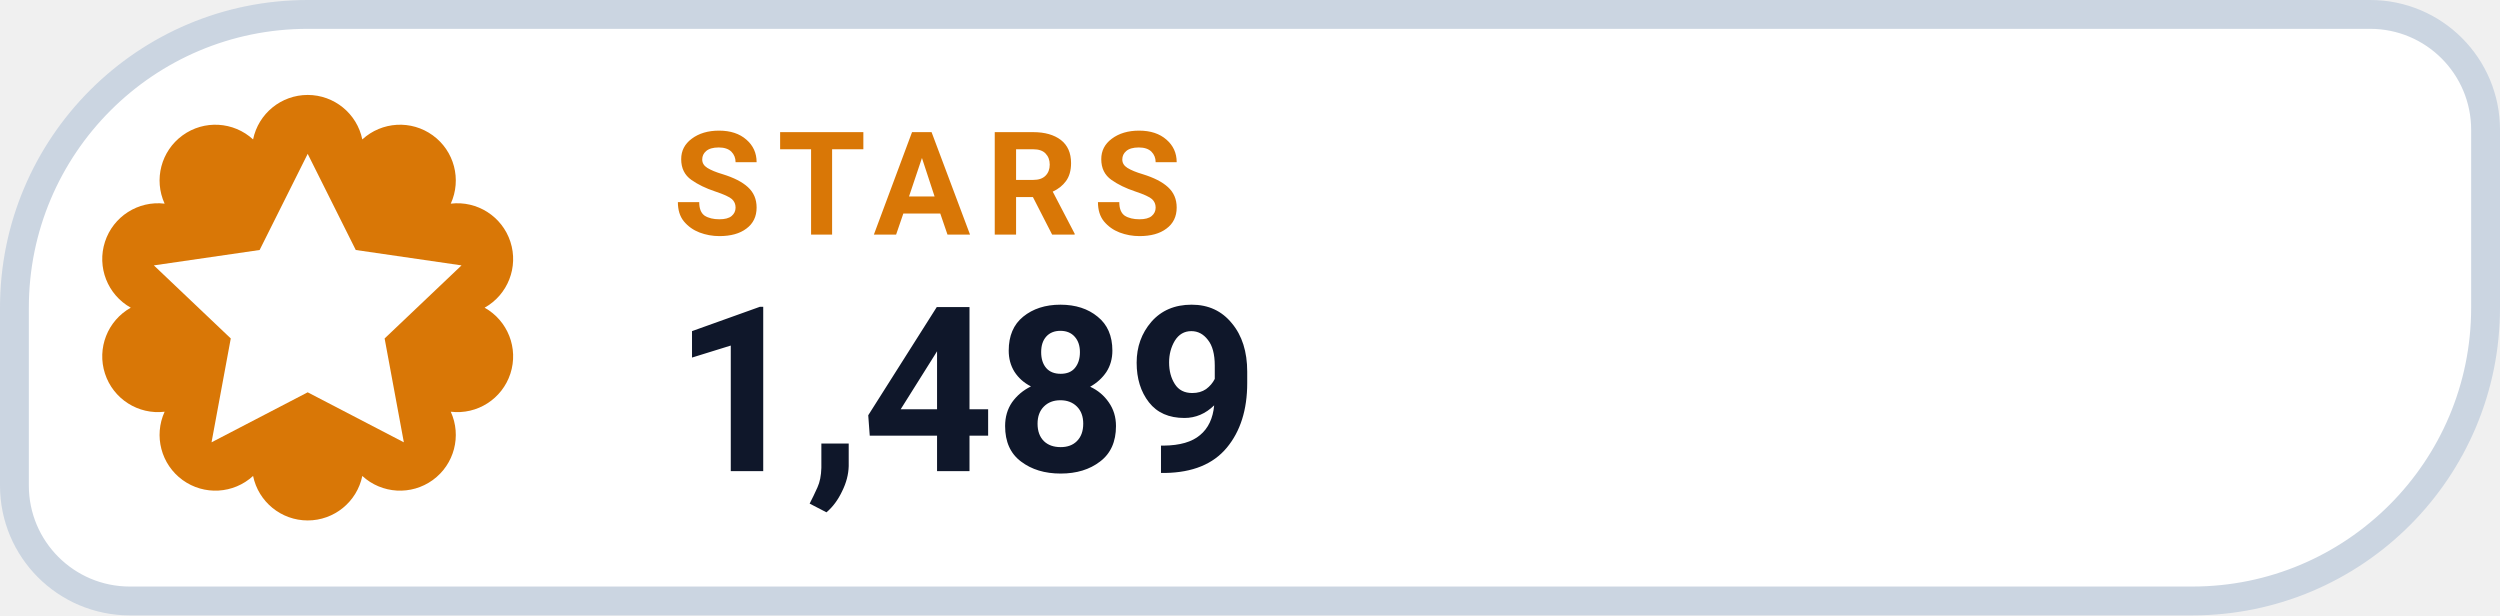
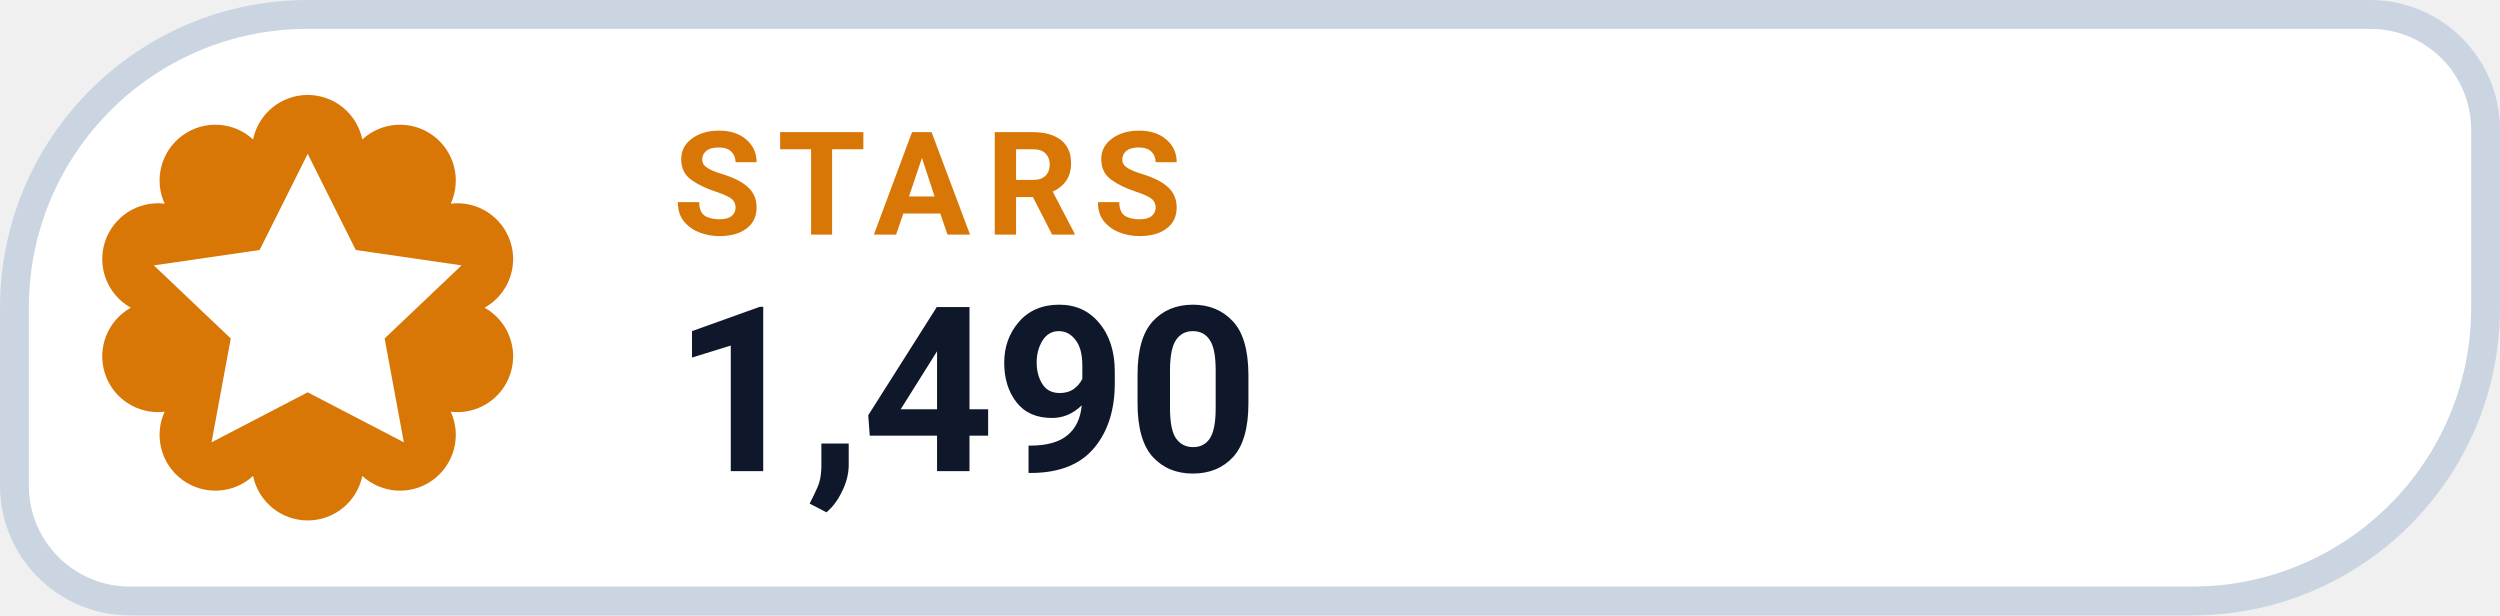
- <svg xmlns="http://www.w3.org/2000/svg" width="130" height="32" viewBox="0 0 130 32" role="img" aria-label="STARS 1,489">
+ <svg xmlns="http://www.w3.org/2000/svg" width="130" height="32" viewBox="0 0 130 32" role="img" aria-label="STARS 1,490">
  <path d="M 16.00 0.75 H 123.25 A 6.00 6.00 0 0 1 129.25 6.75 V 16.00 A 15.25 15.25 0 0 1 114.00 31.25 H 6.75 A 6.00 6.00 0 0 1 0.75 25.25 V 16.00 A 15.25 15.25 0 0 1 16.00 0.75 Z" fill="#FFFFFF" stroke="#CBD5E1" stroke-width="1.5" />
  <path d="M 13.16 7.25 A 2.90 2.90 0 0 1 18.84 7.25 A 2.90 2.90 0 0 1 23.44 10.59 A 2.90 2.90 0 0 1 25.20 16.00 A 2.90 2.90 0 0 1 23.44 21.41 A 2.90 2.90 0 0 1 18.84 24.75 A 2.90 2.90 0 0 1 13.16 24.75 A 2.90 2.90 0 0 1 8.56 21.41 A 2.90 2.90 0 0 1 6.80 16.00 A 2.90 2.90 0 0 1 8.56 10.59 A 2.90 2.90 0 0 1 13.16 7.25 Z" fill="#D97706" />
  <g transform="translate(16 16)" style="color:#FFFFFF;">
    <path d="M0 -8 l2.5 5 5.5 .8 -4 3.8 1 5.4 -5 -2.6 -5 2.6 1 -5.4 -4 -3.8 5.5 -.8 Z" fill="currentColor" />
  </g>
  <text x="35" y="12.2" fill="#D97706" font-family="-apple-system,BlinkMacSystemFont,'Segoe UI',Roboto,Helvetica,Arial,sans-serif" font-size="7.5" font-weight="700" letter-spacing=".8">STARS</text>
-   <text x="35" y="24.5" fill="#0F172A" font-family="-apple-system,BlinkMacSystemFont,'Segoe UI',Roboto,Helvetica,Arial,sans-serif" font-size="12" font-weight="750">1,489</text>
+   <text x="35" y="24.5" fill="#0F172A" font-family="-apple-system,BlinkMacSystemFont,'Segoe UI',Roboto,Helvetica,Arial,sans-serif" font-size="12" font-weight="750">1,490</text>
</svg>
